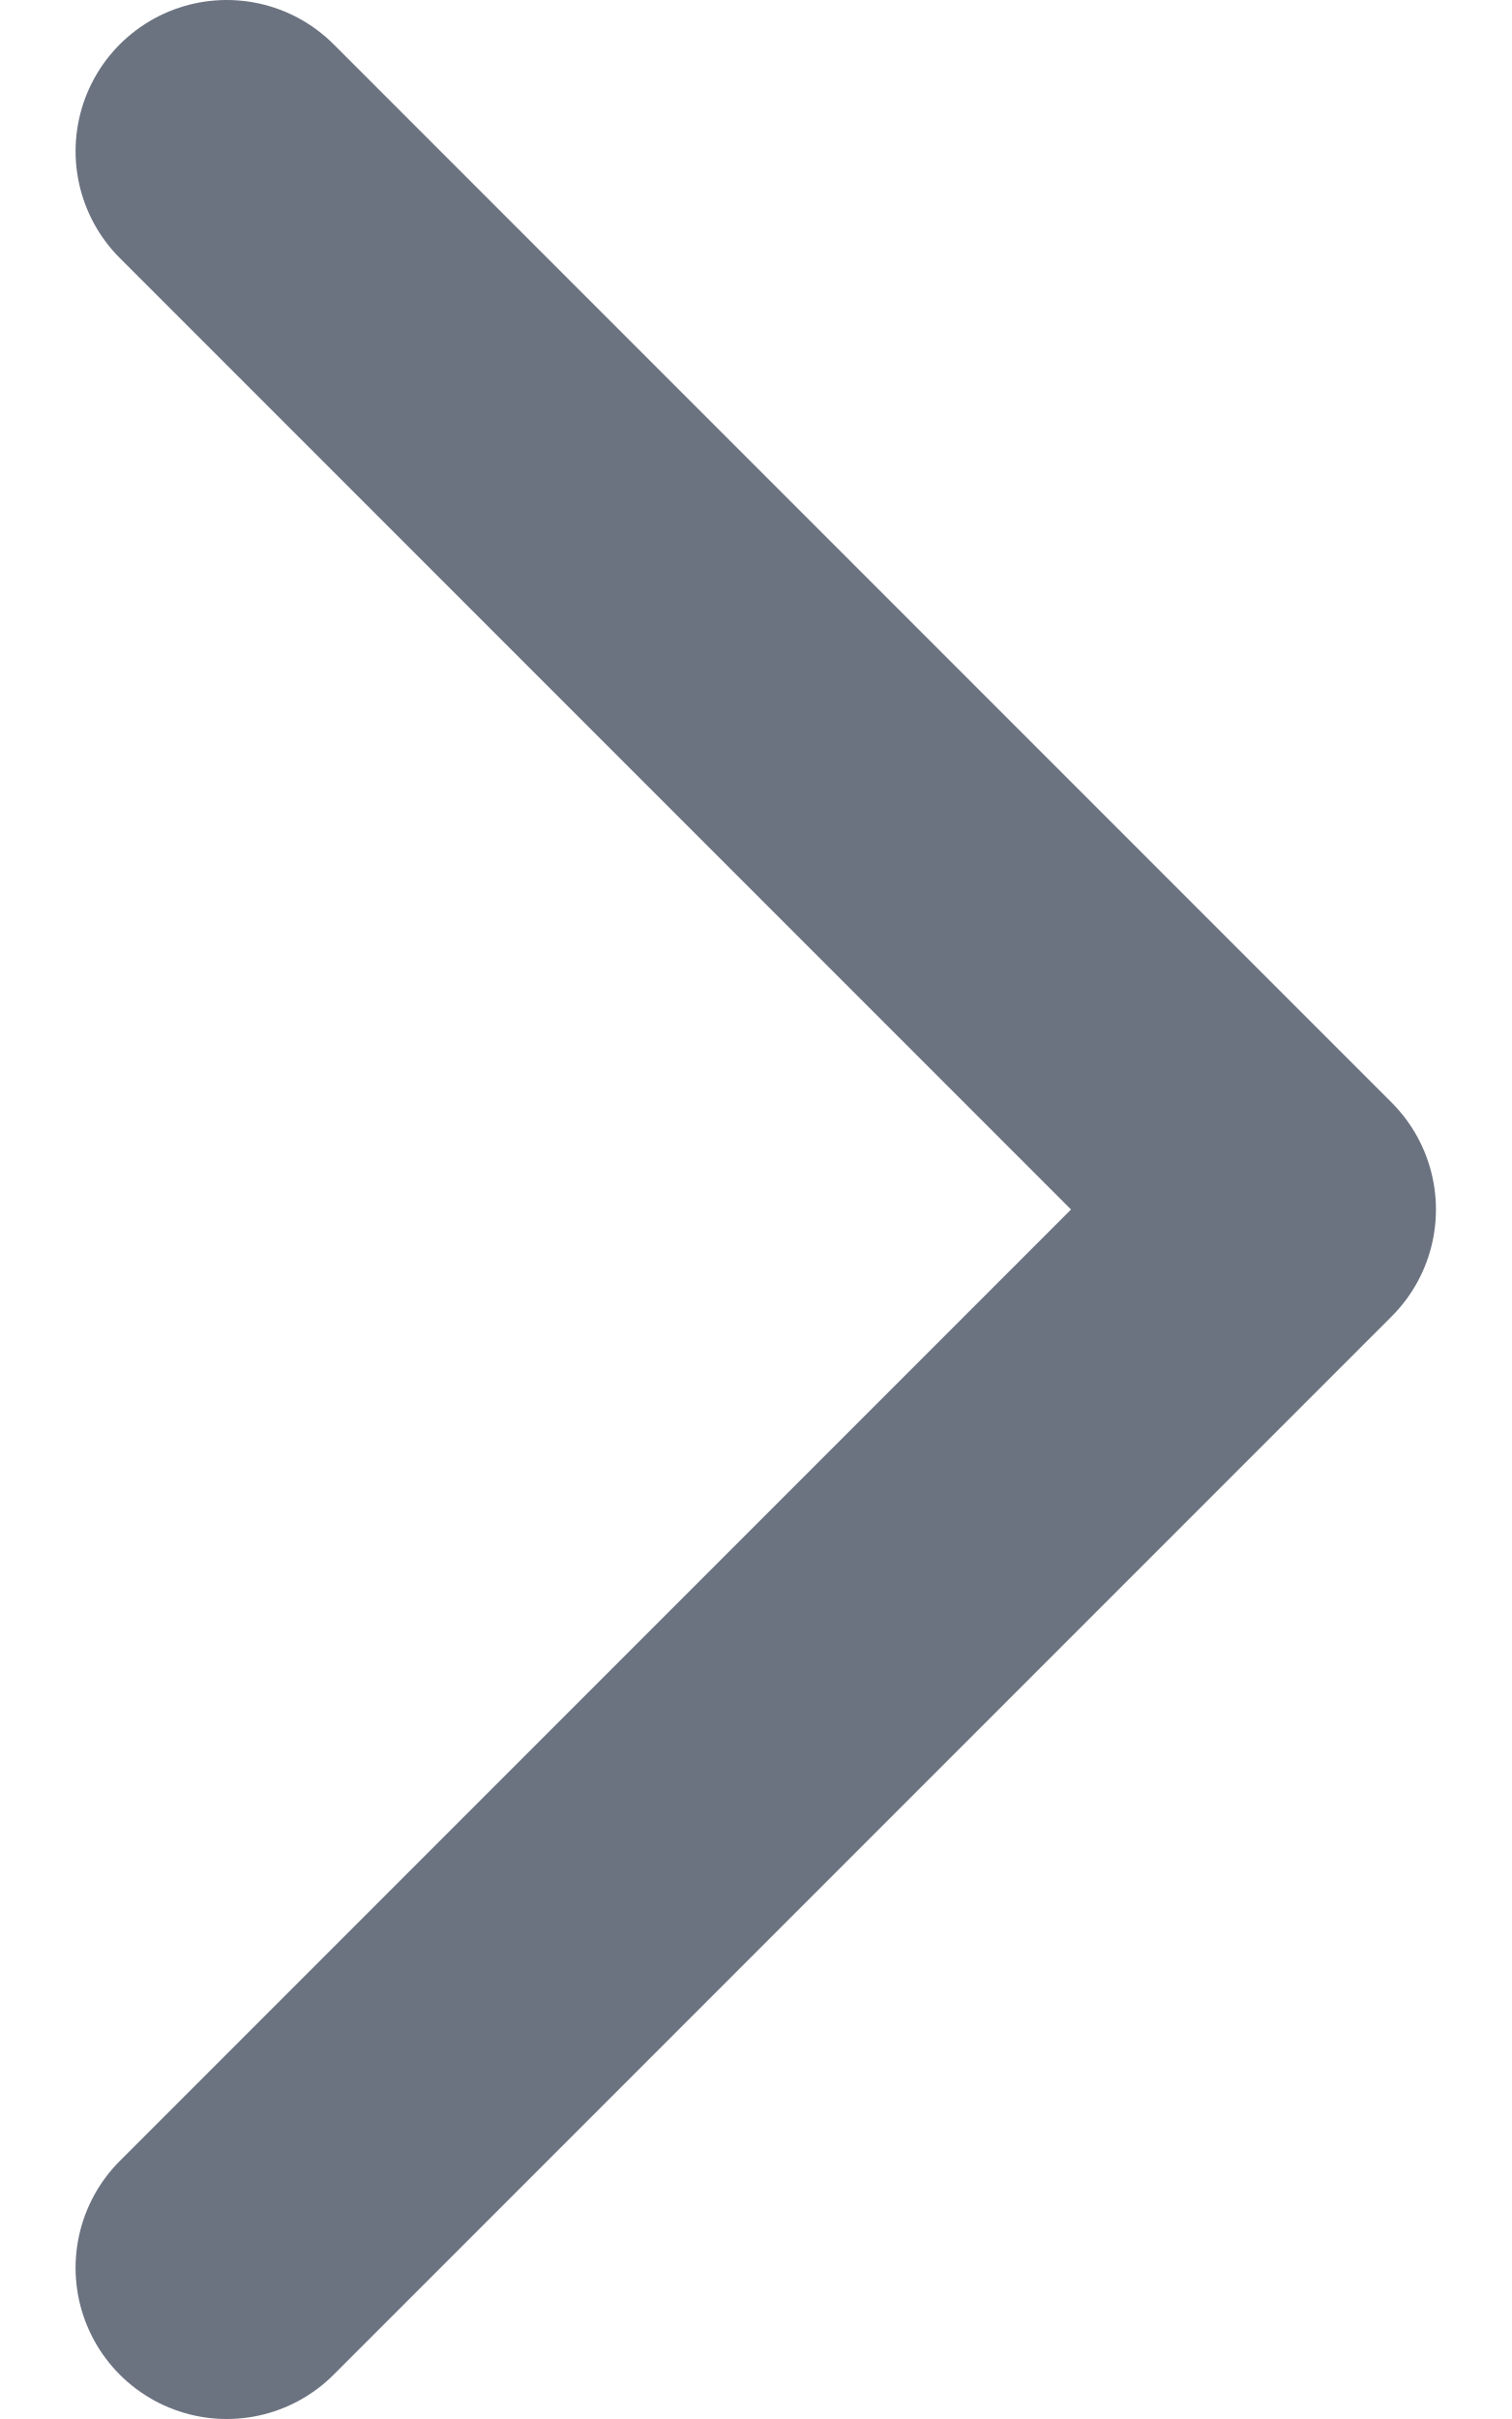
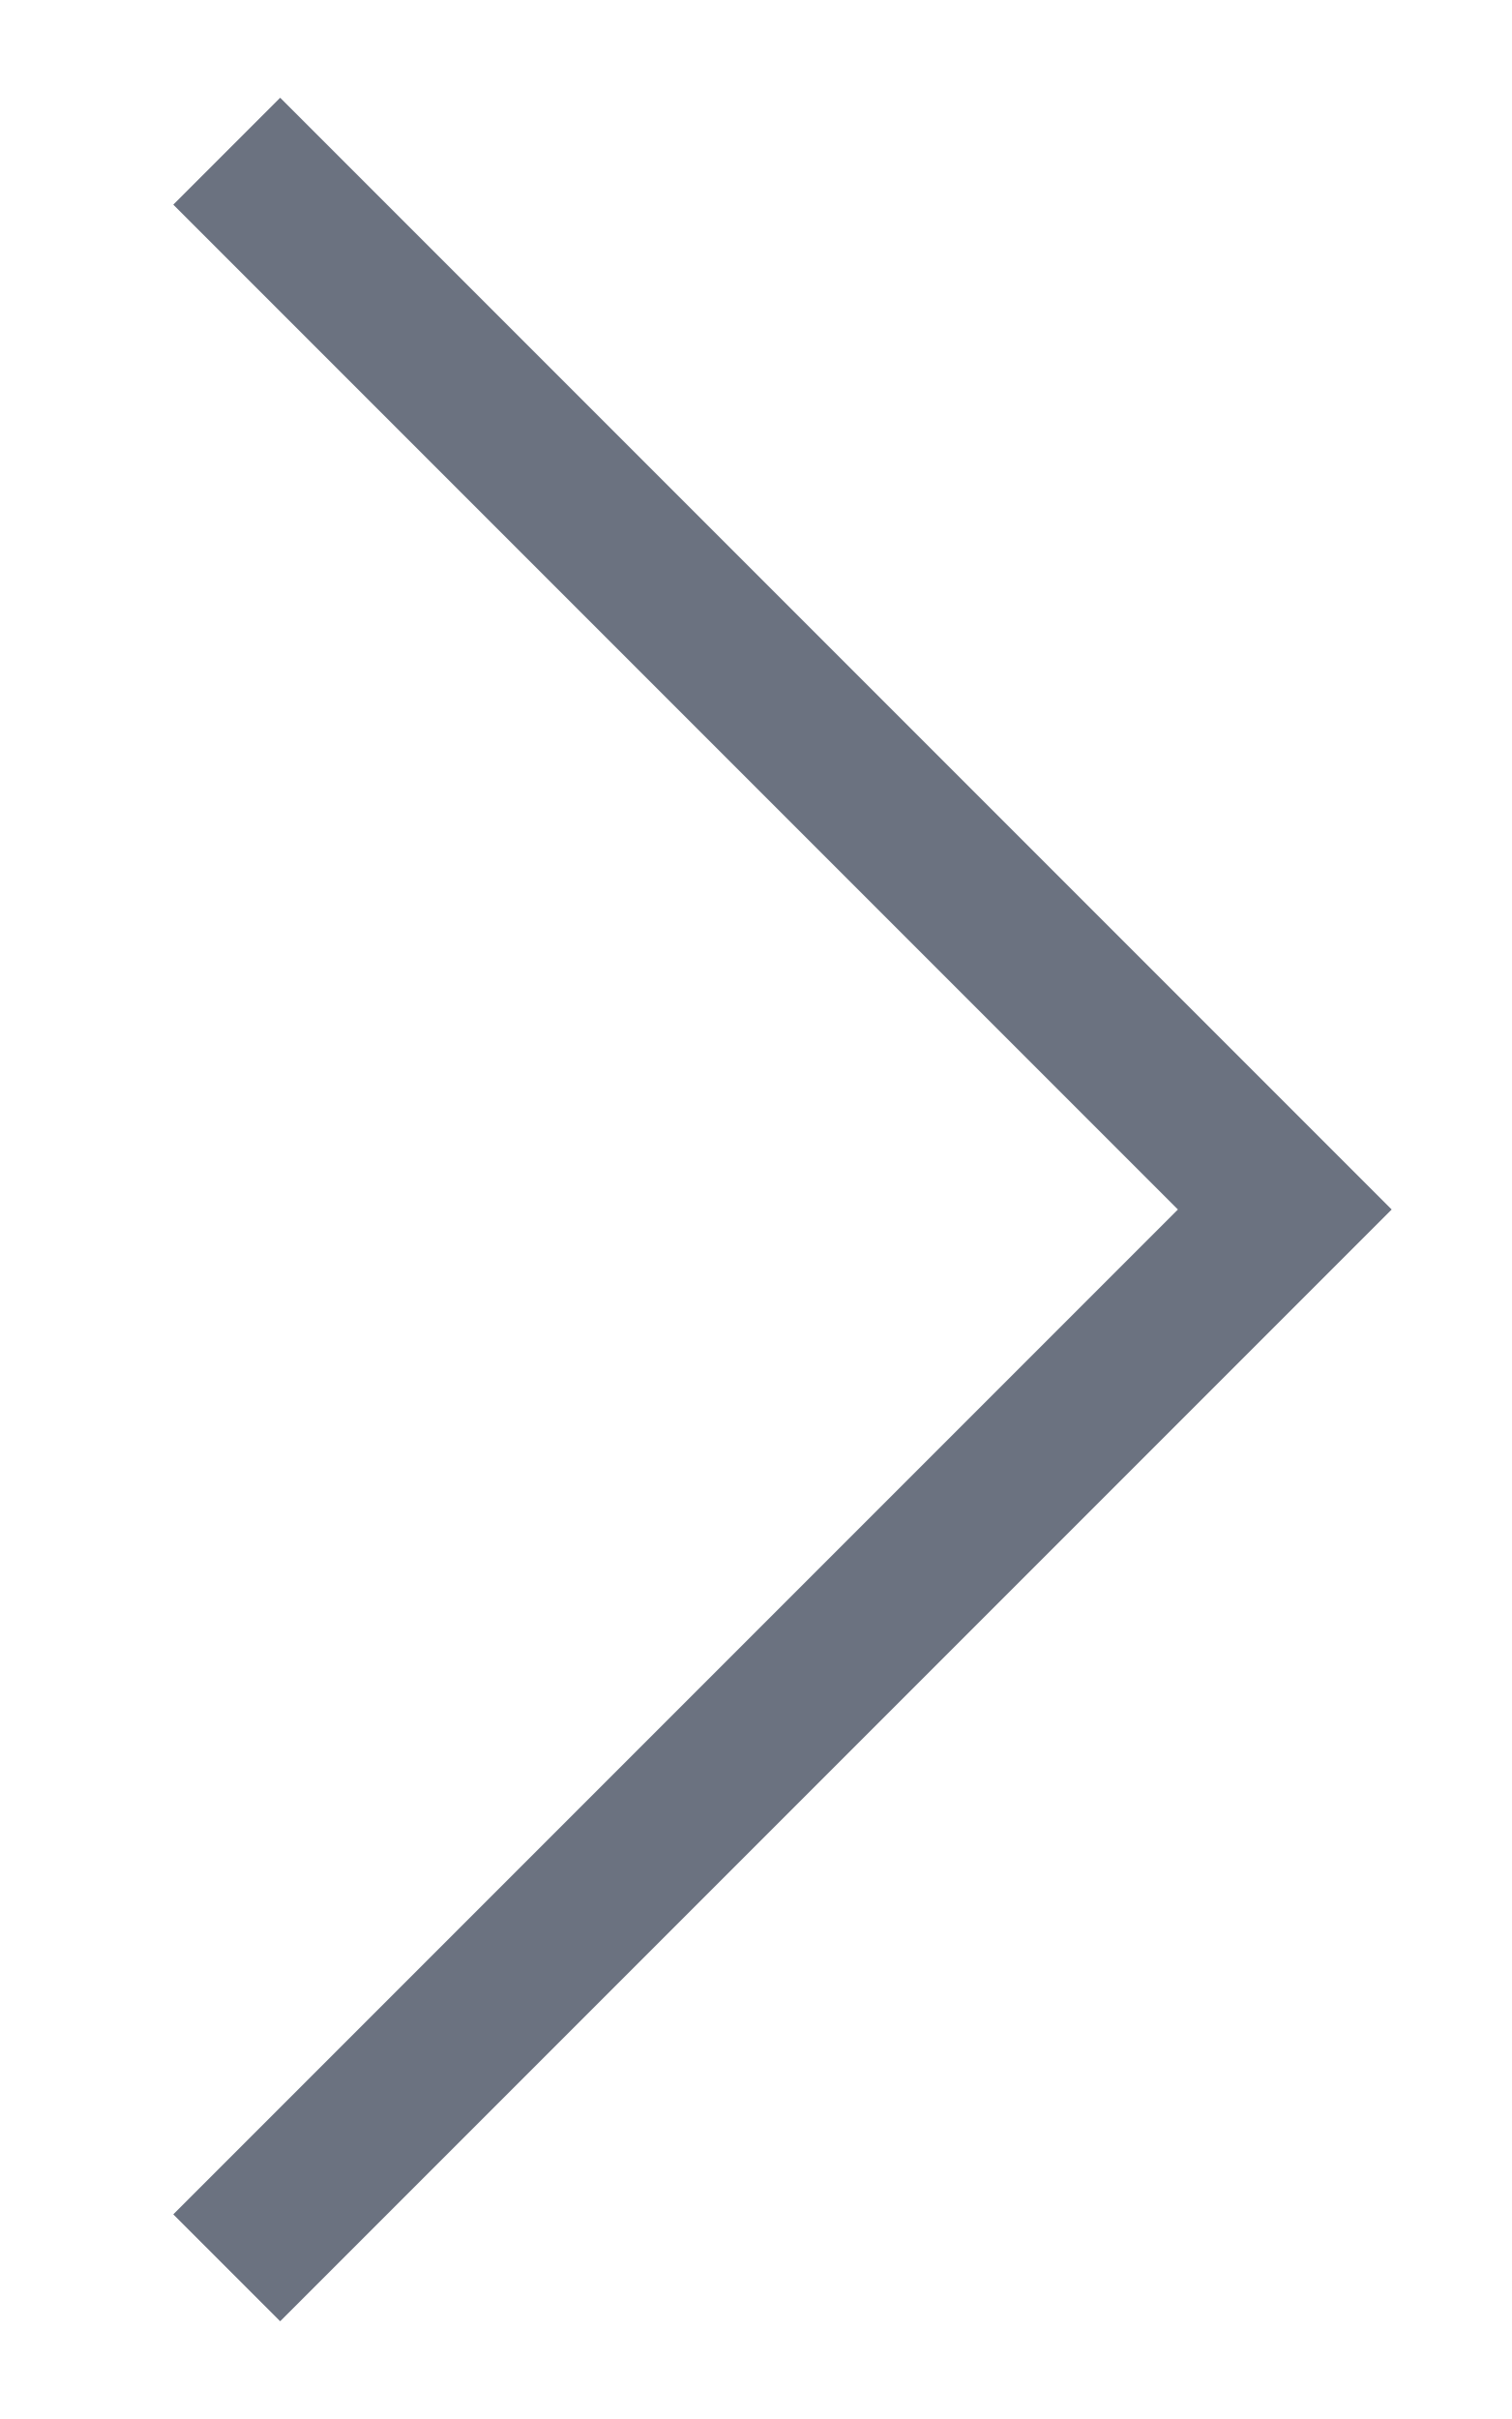
<svg xmlns="http://www.w3.org/2000/svg" width="10" height="16" fill="none">
-   <path d="m1.5 1 7 7-7 7" stroke="#6B7280" stroke-width="2" stroke-linecap="round" stroke-linejoin="round" />
+   <path d="m1.5 1 7 7-7 7" stroke="#6B7280" strokeWidth="2" strokeLinecap="round" strokeLinejoin="round" />
</svg>
